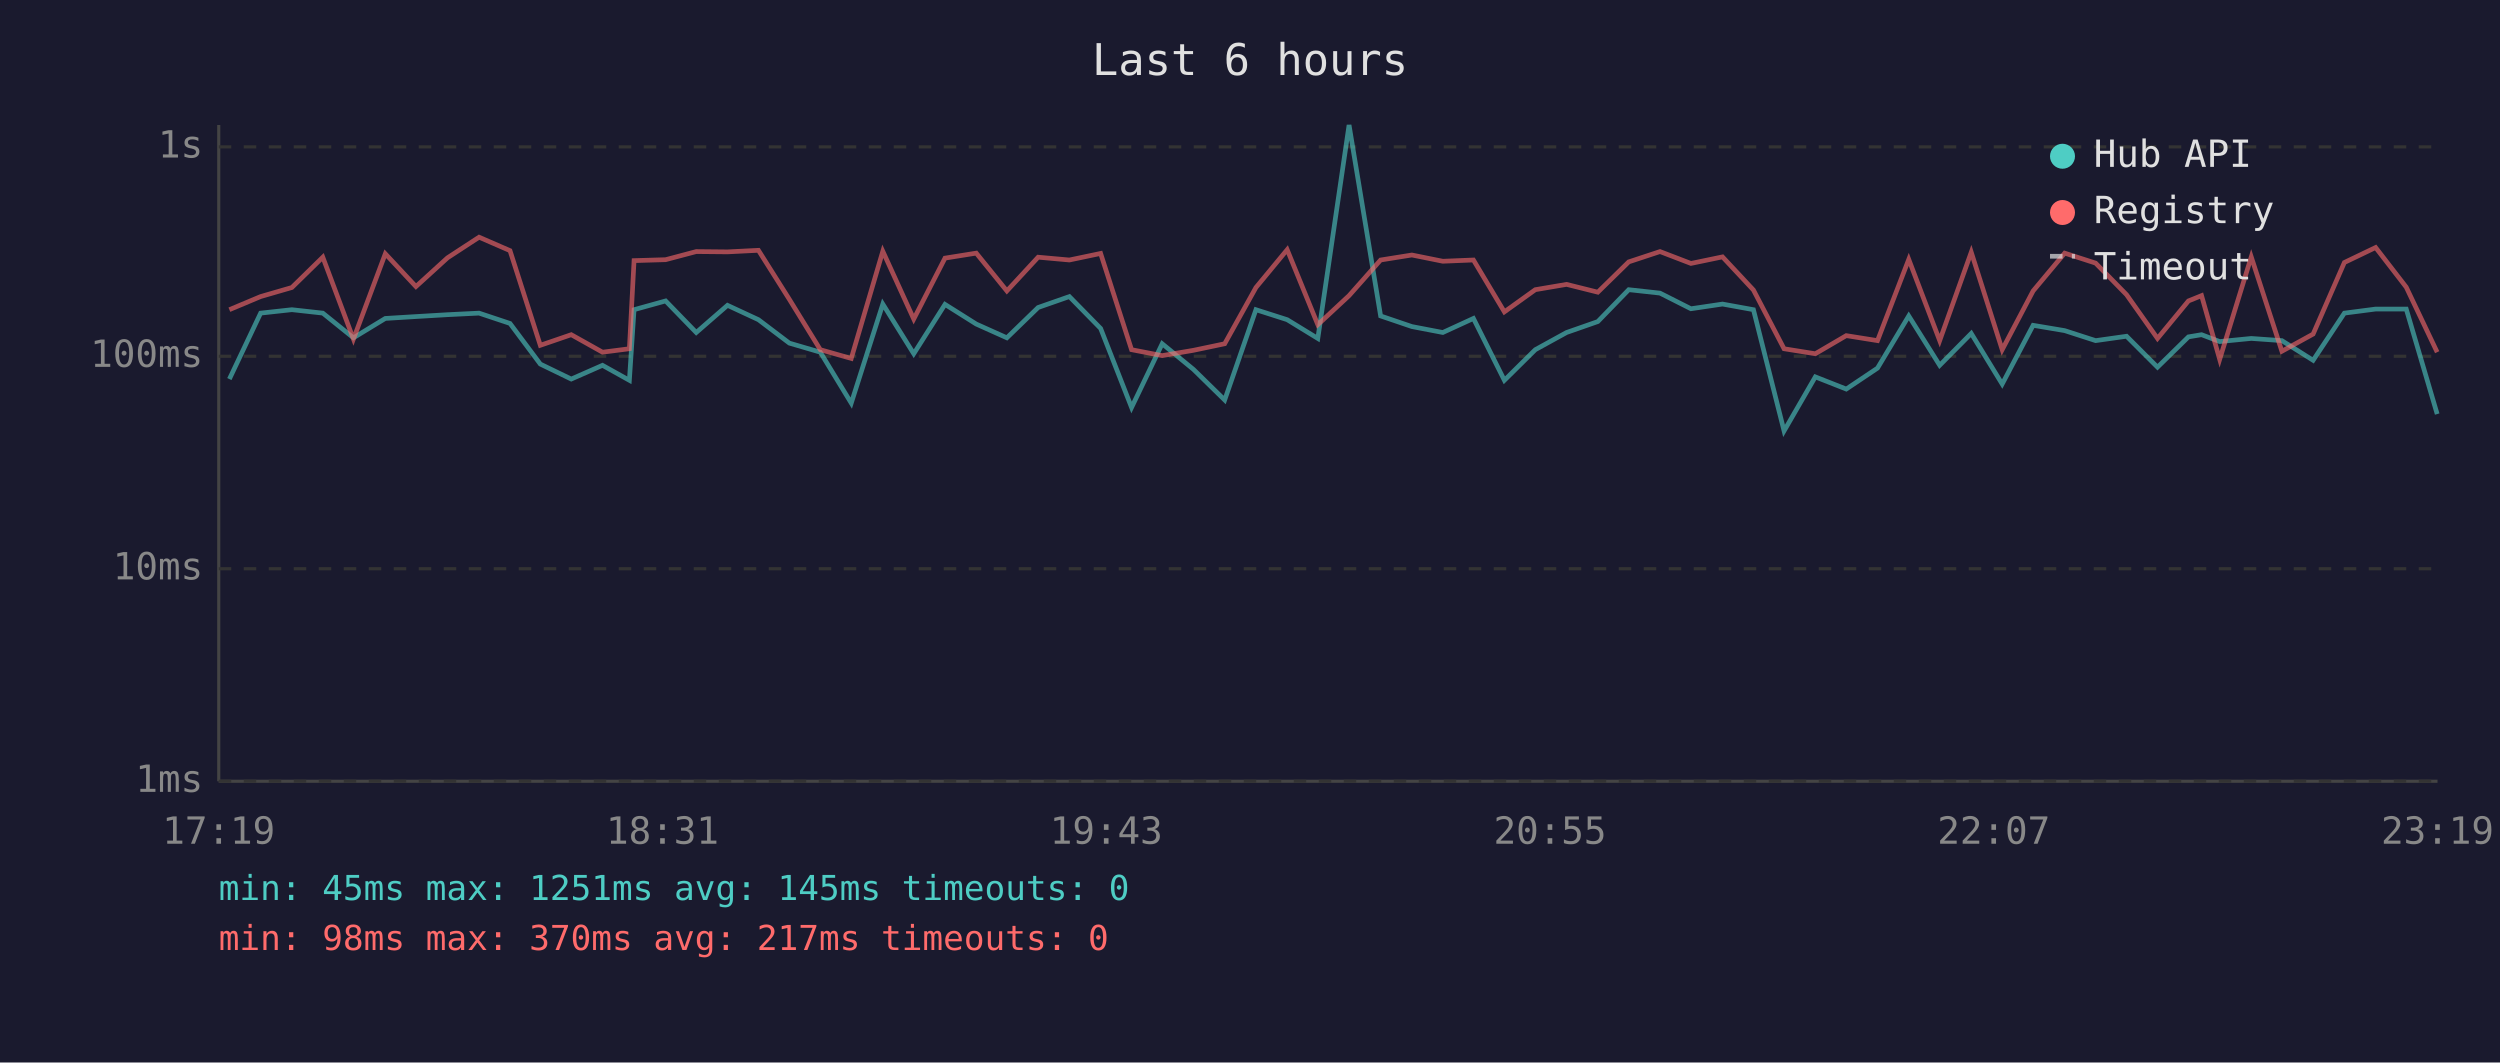
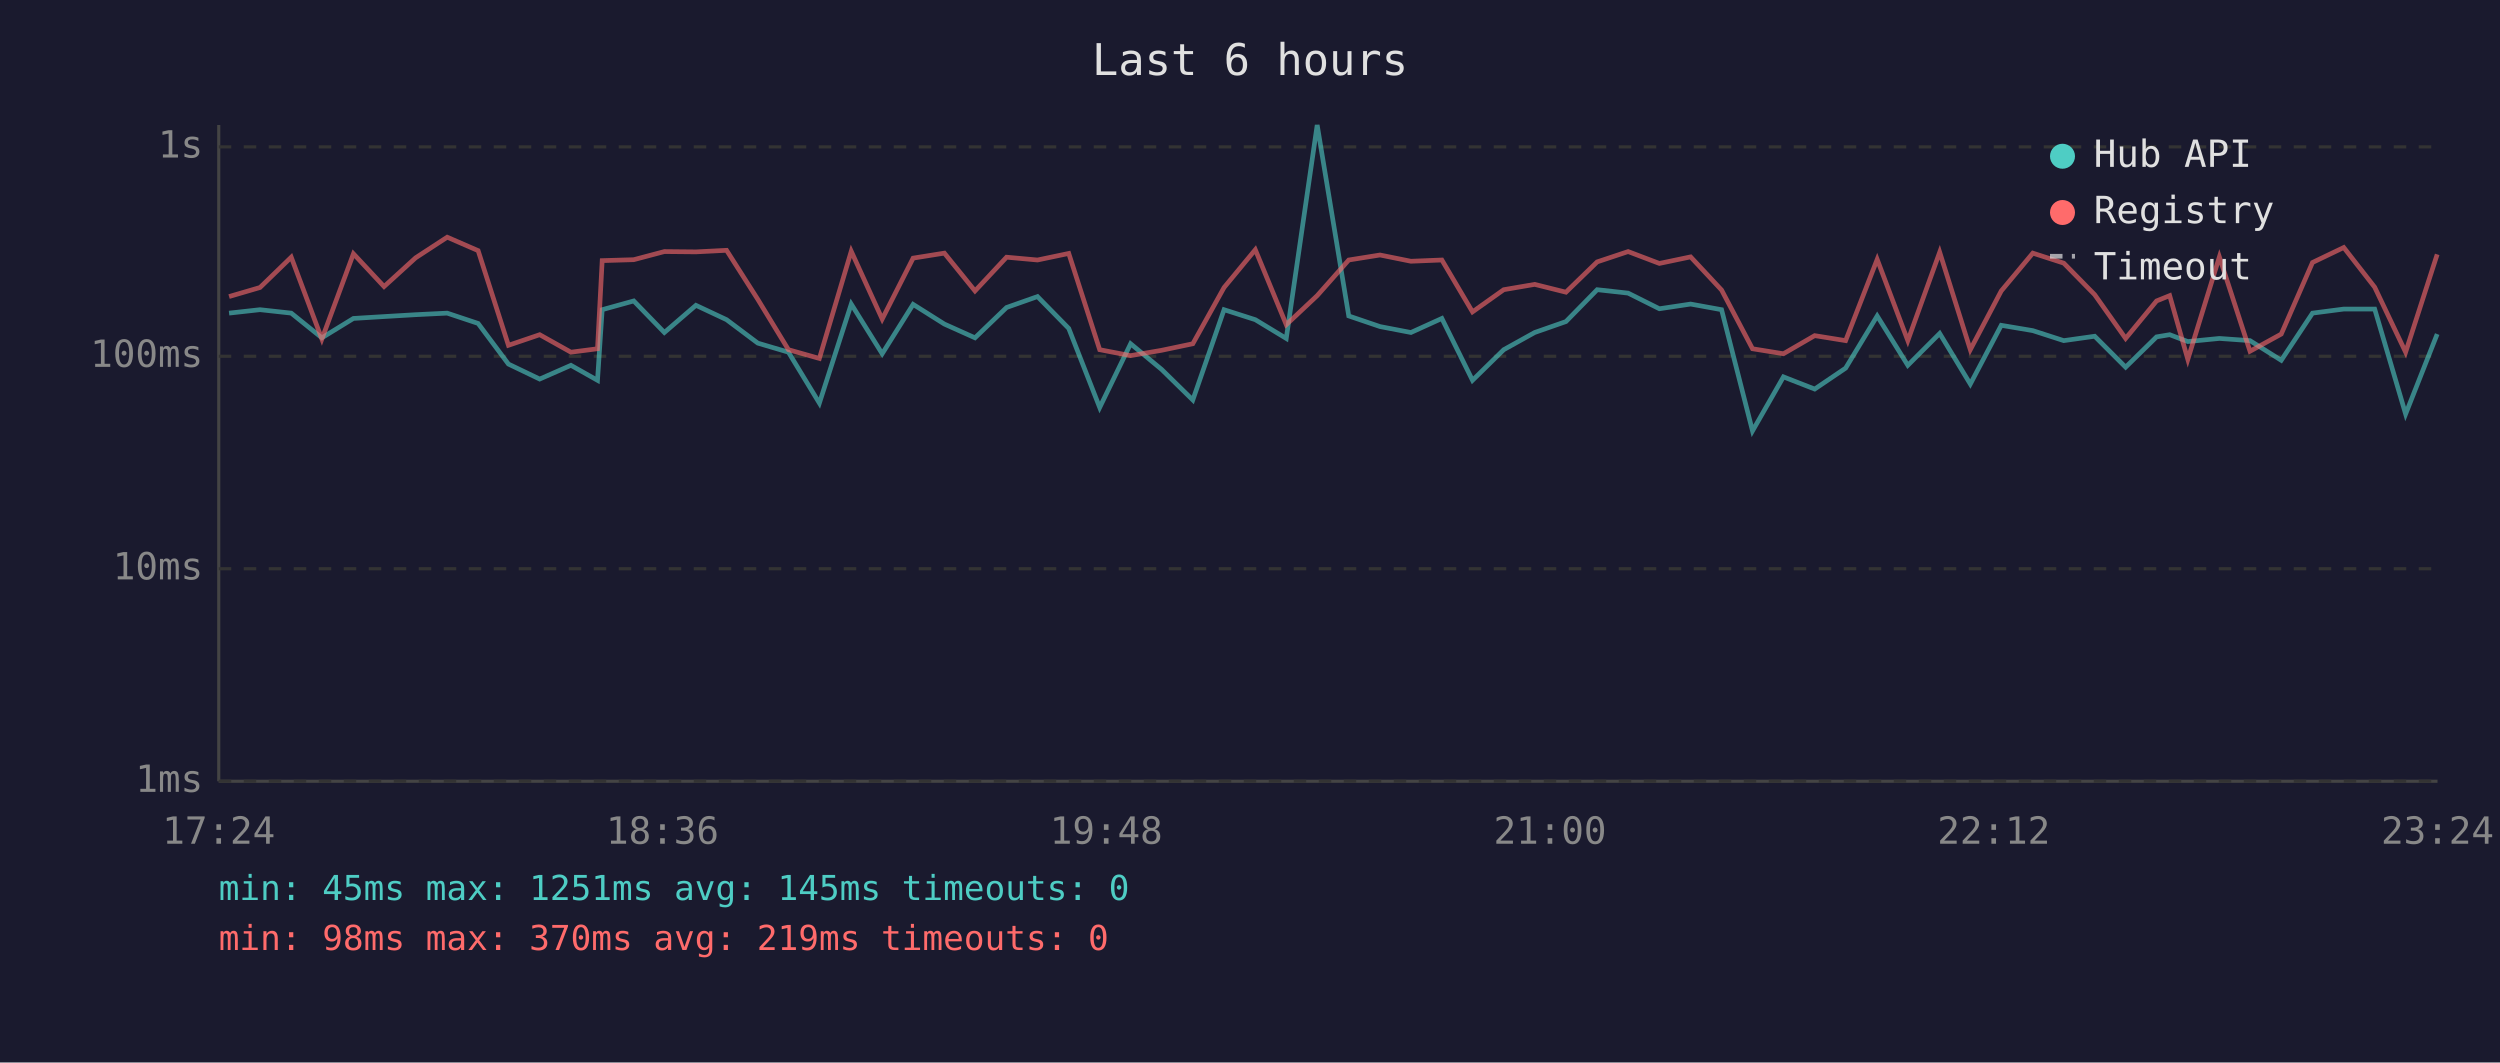
<svg xmlns="http://www.w3.org/2000/svg" viewBox="0 0 800 340" font-family="monospace" font-size="12">
  <rect width="800" height="340" fill="#1a1a2e" />
  <text x="400" y="24" fill="#e0e0e0" font-size="14" text-anchor="middle">Last 6 hours</text>
  <line x1="70" y1="40" x2="70" y2="250" stroke="#444" stroke-width="1" />
  <line x1="70" y1="250" x2="780" y2="250" stroke="#444" stroke-width="1" />
  <line x1="70" y1="250" x2="780" y2="250" stroke="#333" stroke-width="1" stroke-dasharray="4" />
  <text x="65" y="250" fill="#888" text-anchor="end" dominant-baseline="middle">1ms</text>
  <line x1="70" y1="182" x2="780" y2="182" stroke="#333" stroke-width="1" stroke-dasharray="4" />
  <text x="65" y="182" fill="#888" text-anchor="end" dominant-baseline="middle">10ms</text>
  <line x1="70" y1="114" x2="780" y2="114" stroke="#333" stroke-width="1" stroke-dasharray="4" />
  <text x="65" y="114" fill="#888" text-anchor="end" dominant-baseline="middle">100ms</text>
  <line x1="70" y1="47" x2="780" y2="47" stroke="#333" stroke-width="1" stroke-dasharray="4" />
  <text x="65" y="47" fill="#888" text-anchor="end" dominant-baseline="middle">1s</text>
-   <text x="70" y="270" fill="#888" text-anchor="middle">17:19</text>
-   <text x="212" y="270" fill="#888" text-anchor="middle">18:31</text>
-   <text x="354" y="270" fill="#888" text-anchor="middle">19:43</text>
-   <text x="496" y="270" fill="#888" text-anchor="middle">20:55</text>
-   <text x="638" y="270" fill="#888" text-anchor="middle">22:07</text>
-   <text x="780" y="270" fill="#888" text-anchor="middle">23:19</text>
-   <polyline points="73.4,121.3 83.4,100.2 93.4,99.1 103.3,100.2 113.1,108.1 123.3,101.9 133.1,101.3 143.2,100.7 153.3,100.2 163.2,103.5 172.9,116.5 182.8,121.3 192.8,116.9 201.4,121.7 202.9,99.1 213.0,96.3 222.8,106.4 232.8,97.7 242.7,102.3 252.6,109.8 262.5,112.7 272.4,129.0 282.5,97.3 292.4,113.2 302.4,97.4 312.4,103.7 322.2,108.1 332.2,98.4 342.2,94.9 352.2,105.1 362.1,130.4 371.9,110.0 381.9,118.2 391.9,128.0 401.9,99.1 411.9,102.3 421.7,108.3 431.7,40.0 441.8,101.1 451.8,104.5 461.7,106.4 471.5,101.9 481.4,121.7 491.3,111.9 501.3,106.4 511.3,102.9 521.2,92.7 531.2,93.8 541.1,98.8 551.2,97.3 561.1,99.1 570.9,137.9 580.9,120.6 590.8,124.5 600.8,117.8 610.8,101.1 620.7,116.9 630.8,106.7 640.7,122.9 650.6,104.1 660.7,105.8 670.6,109.0 680.5,107.6 690.4,117.5 700.3,107.8 704.5,107.1 710.3,109.3 720.4,108.3 730.2,109.0 740.2,115.3 750.2,100.2 760.2,98.9 770.0,98.9 779.9,132.5" fill="none" stroke="#4ecdc4" stroke-width="1.5" opacity="0.6" />
-   <polyline points="73.4,99.1 83.4,94.9 93.4,92.0 103.3,82.3 113.1,108.5 123.3,81.2 133.1,91.7 143.2,82.5 153.3,75.9 163.2,80.2 172.9,110.5 182.8,107.1 192.8,112.7 201.4,111.6 202.9,83.4 213.0,83.1 222.8,80.5 232.8,80.6 242.7,80.1 252.6,95.8 262.5,111.9 272.4,114.7 282.5,80.4 292.4,102.1 302.4,82.6 312.4,81.0 322.2,93.1 332.2,82.3 342.2,83.2 352.2,81.1 362.1,111.9 371.9,113.8 381.9,112.1 391.9,110.0 401.9,92.0 411.9,79.9 421.7,103.9 431.7,94.6 441.8,83.2 451.8,81.6 461.7,83.6 471.5,83.2 481.4,99.8 491.3,92.7 501.3,91.0 511.3,93.5 521.2,83.8 531.2,80.5 541.1,84.3 551.2,82.2 561.1,92.8 570.9,111.6 580.9,113.2 590.8,107.4 600.8,109.0 610.8,83.0 620.7,109.0 630.8,80.7 640.7,111.9 650.6,93.1 660.7,81.0 670.6,84.2 680.5,94.3 690.4,108.3 700.3,96.3 704.5,94.6 710.3,115.0 720.4,82.2 730.2,112.4 740.2,106.9 750.2,84.0 760.2,79.2 770.0,91.9 779.9,112.7" fill="none" stroke="#ff6b6b" stroke-width="1.5" opacity="0.6" />
+   <text x="70" y="270" fill="#888" text-anchor="middle">17:24</text>
+   <text x="212" y="270" fill="#888" text-anchor="middle">18:36</text>
+   <text x="354" y="270" fill="#888" text-anchor="middle">19:48</text>
+   <text x="496" y="270" fill="#888" text-anchor="middle">21:00</text>
+   <text x="638" y="270" fill="#888" text-anchor="middle">22:12</text>
+   <text x="780" y="270" fill="#888" text-anchor="middle">23:24</text>
+   <polyline points="73.3,100.2 83.2,99.1 93.2,100.2 103.0,108.1 113.1,101.9 122.9,101.3 133.0,100.7 143.1,100.2 153.0,103.5 162.7,116.5 172.7,121.3 182.7,116.9 191.2,121.7 192.7,99.1 202.8,96.3 212.6,106.4 222.7,97.7 232.5,102.3 242.5,109.8 252.3,112.7 262.2,129.0 272.4,97.3 282.3,113.2 292.2,97.4 302.2,103.7 312.0,108.1 322.1,98.4 332.0,94.9 342.0,105.1 351.9,130.4 361.8,110.0 371.7,118.2 381.7,128.0 391.7,99.1 401.7,102.3 411.6,108.3 421.5,40.0 431.6,101.1 441.6,104.5 451.5,106.4 461.4,101.9 471.2,121.7 481.2,111.9 491.1,106.4 501.1,102.9 511.1,92.7 521.0,93.8 531.0,98.8 541.0,97.3 550.9,99.1 560.8,137.9 570.7,120.6 580.7,124.5 590.6,117.8 600.7,101.1 610.5,116.9 620.7,106.7 630.5,122.9 640.4,104.1 650.5,105.8 660.4,109.0 670.3,107.6 680.2,117.5 690.1,107.8 694.3,107.1 700.1,109.3 710.2,108.3 720.0,109.0 730.0,115.3 740.0,100.2 750.0,98.9 759.9,98.9 769.8,132.5 779.9,106.9" fill="none" stroke="#4ecdc4" stroke-width="1.5" opacity="0.6" />
+   <polyline points="73.3,94.9 83.2,92.0 93.2,82.3 103.0,108.5 113.1,81.2 122.9,91.7 133.0,82.5 143.1,75.9 153.0,80.2 162.7,110.5 172.7,107.1 182.7,112.7 191.2,111.6 192.7,83.4 202.8,83.1 212.6,80.5 222.7,80.6 232.5,80.1 242.5,95.8 252.3,111.9 262.2,114.7 272.4,80.4 282.3,102.1 292.2,82.6 302.2,81.0 312.0,93.1 322.1,82.3 332.0,83.2 342.0,81.1 351.9,111.9 361.8,113.8 371.7,112.1 381.7,110.0 391.7,92.0 401.7,79.9 411.6,103.9 421.5,94.6 431.6,83.2 441.6,81.6 451.5,83.6 461.4,83.2 471.2,99.8 481.2,92.7 491.1,91.0 501.1,93.5 511.1,83.8 521.0,80.5 531.0,84.3 541.0,82.2 550.9,92.8 560.8,111.6 570.7,113.2 580.7,107.4 590.6,109.0 600.7,83.0 610.5,109.0 620.7,80.7 630.5,111.9 640.4,93.1 650.5,81.0 660.4,84.2 670.3,94.3 680.2,108.3 690.1,96.3 694.3,94.6 700.1,115.0 710.2,82.2 720.0,112.4 730.0,106.9 740.0,84.0 750.0,79.2 759.9,91.9 769.8,112.7 779.9,81.4" fill="none" stroke="#ff6b6b" stroke-width="1.5" opacity="0.6" />
  <circle cx="660" cy="50" r="4" fill="#4ecdc4" />
  <text x="670" y="50" fill="#e0e0e0" dominant-baseline="middle">Hub API</text>
  <circle cx="660" cy="68" r="4" fill="#ff6b6b" />
  <text x="670" y="68" fill="#e0e0e0" dominant-baseline="middle">Registry</text>
  <line x1="656" y1="82" x2="664" y2="82" stroke="#e0e0e0" stroke-width="1.5" stroke-dasharray="4,3" opacity="0.7" />
  <text x="670" y="86" fill="#e0e0e0" dominant-baseline="middle">Timeout</text>
  <text x="70" y="288" fill="#4ecdc4" font-size="11">min: 45ms  max: 1251ms  avg: 145ms  timeouts: 0</text>
-   <text x="70" y="304" fill="#ff6b6b" font-size="11">min: 98ms  max: 370ms  avg: 217ms  timeouts: 0</text>
+   <text x="70" y="304" fill="#ff6b6b" font-size="11">min: 98ms  max: 370ms  avg: 219ms  timeouts: 0</text>
</svg>
